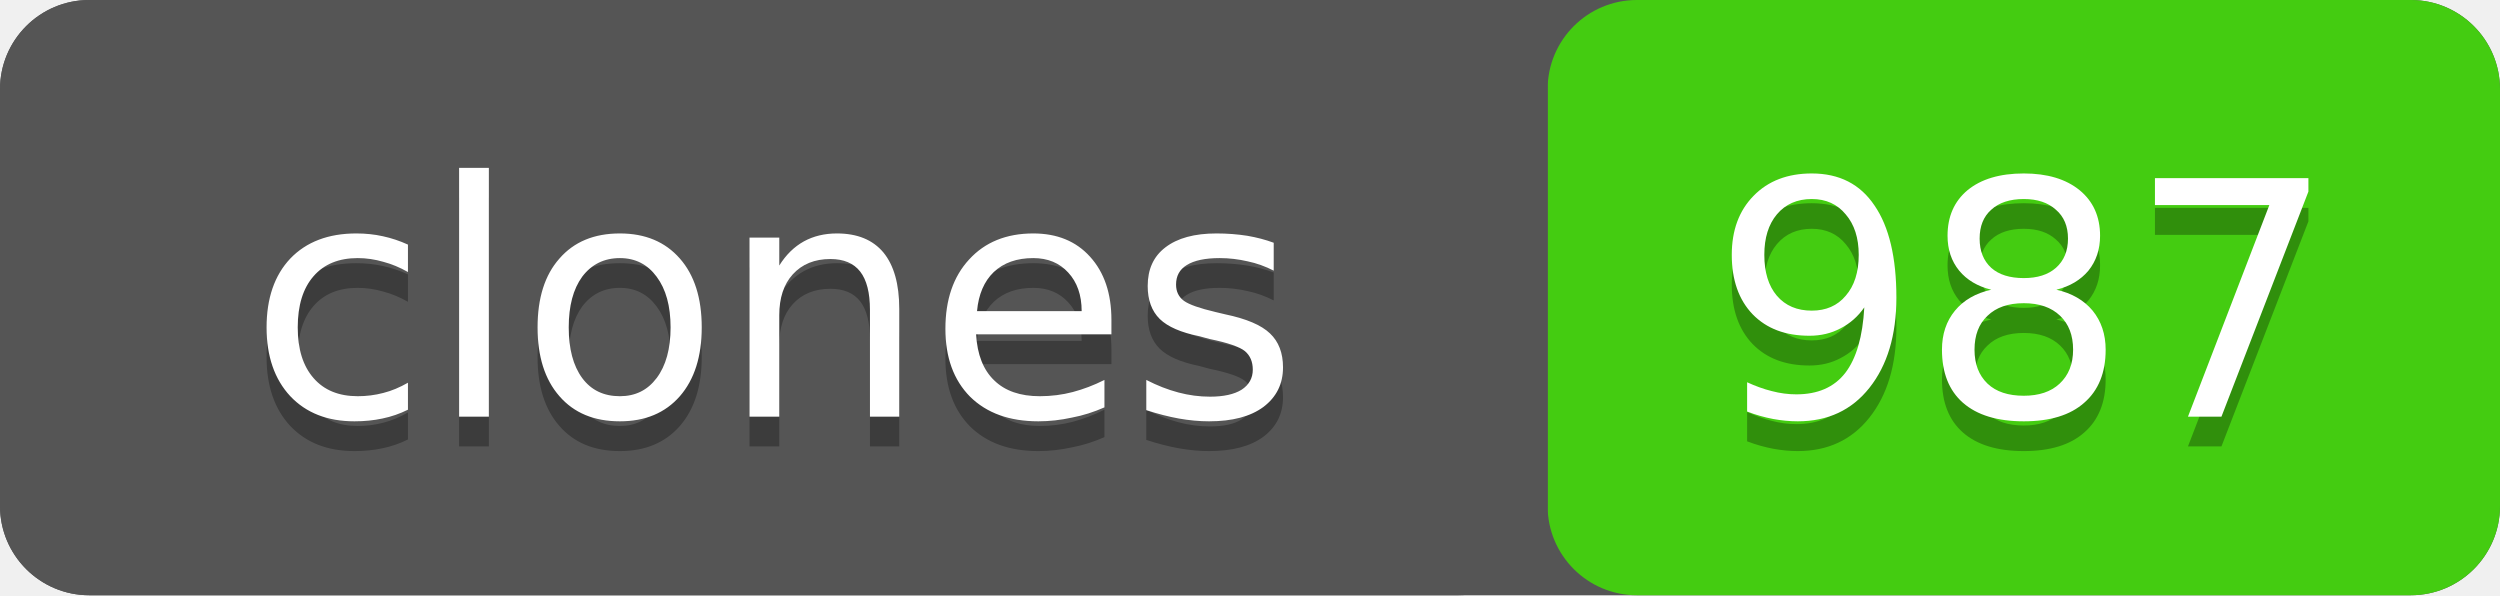
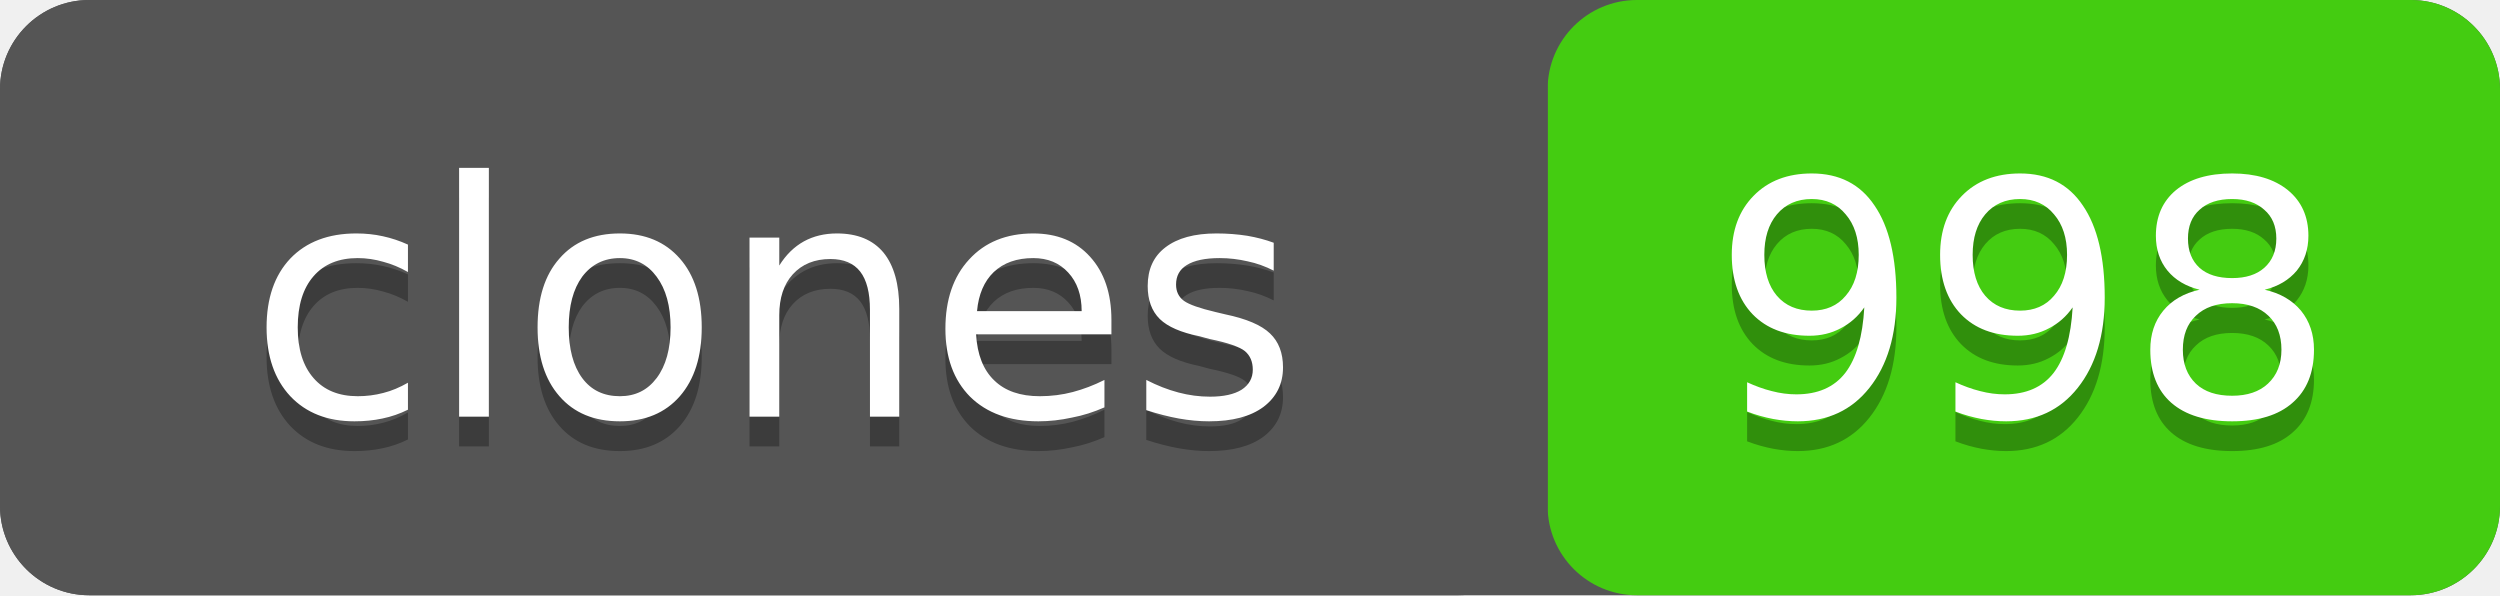
- <svg xmlns="http://www.w3.org/2000/svg" width="84" height="20" role="img" aria-label="clones: 987">
+ <svg xmlns="http://www.w3.org/2000/svg" width="84" height="20" role="img" aria-label="clones: 998">
  <rect width="84" height="20" rx="3" fill="#555" />
  <rect x="52" width="32" height="20" rx="3" fill="#4c1" />
  <rect width="52" height="20" rx="3" fill="#555" />
  <g fill="#fff" text-anchor="middle" font-family="Verdana,Geneva,DejaVu Sans,sans-serif" font-size="11">
    <text x="26" y="15" fill="#010101" fill-opacity=".3">clones</text>
    <text x="26" y="14">clones</text>
-     <text x="68" y="15" fill="#010101" fill-opacity=".3">987</text>
-     <text x="68" y="14">987</text>
+     <text x="68" y="15" fill="#010101" fill-opacity=".3">998</text>
+     <text x="68" y="14">998</text>
  </g>
</svg>
